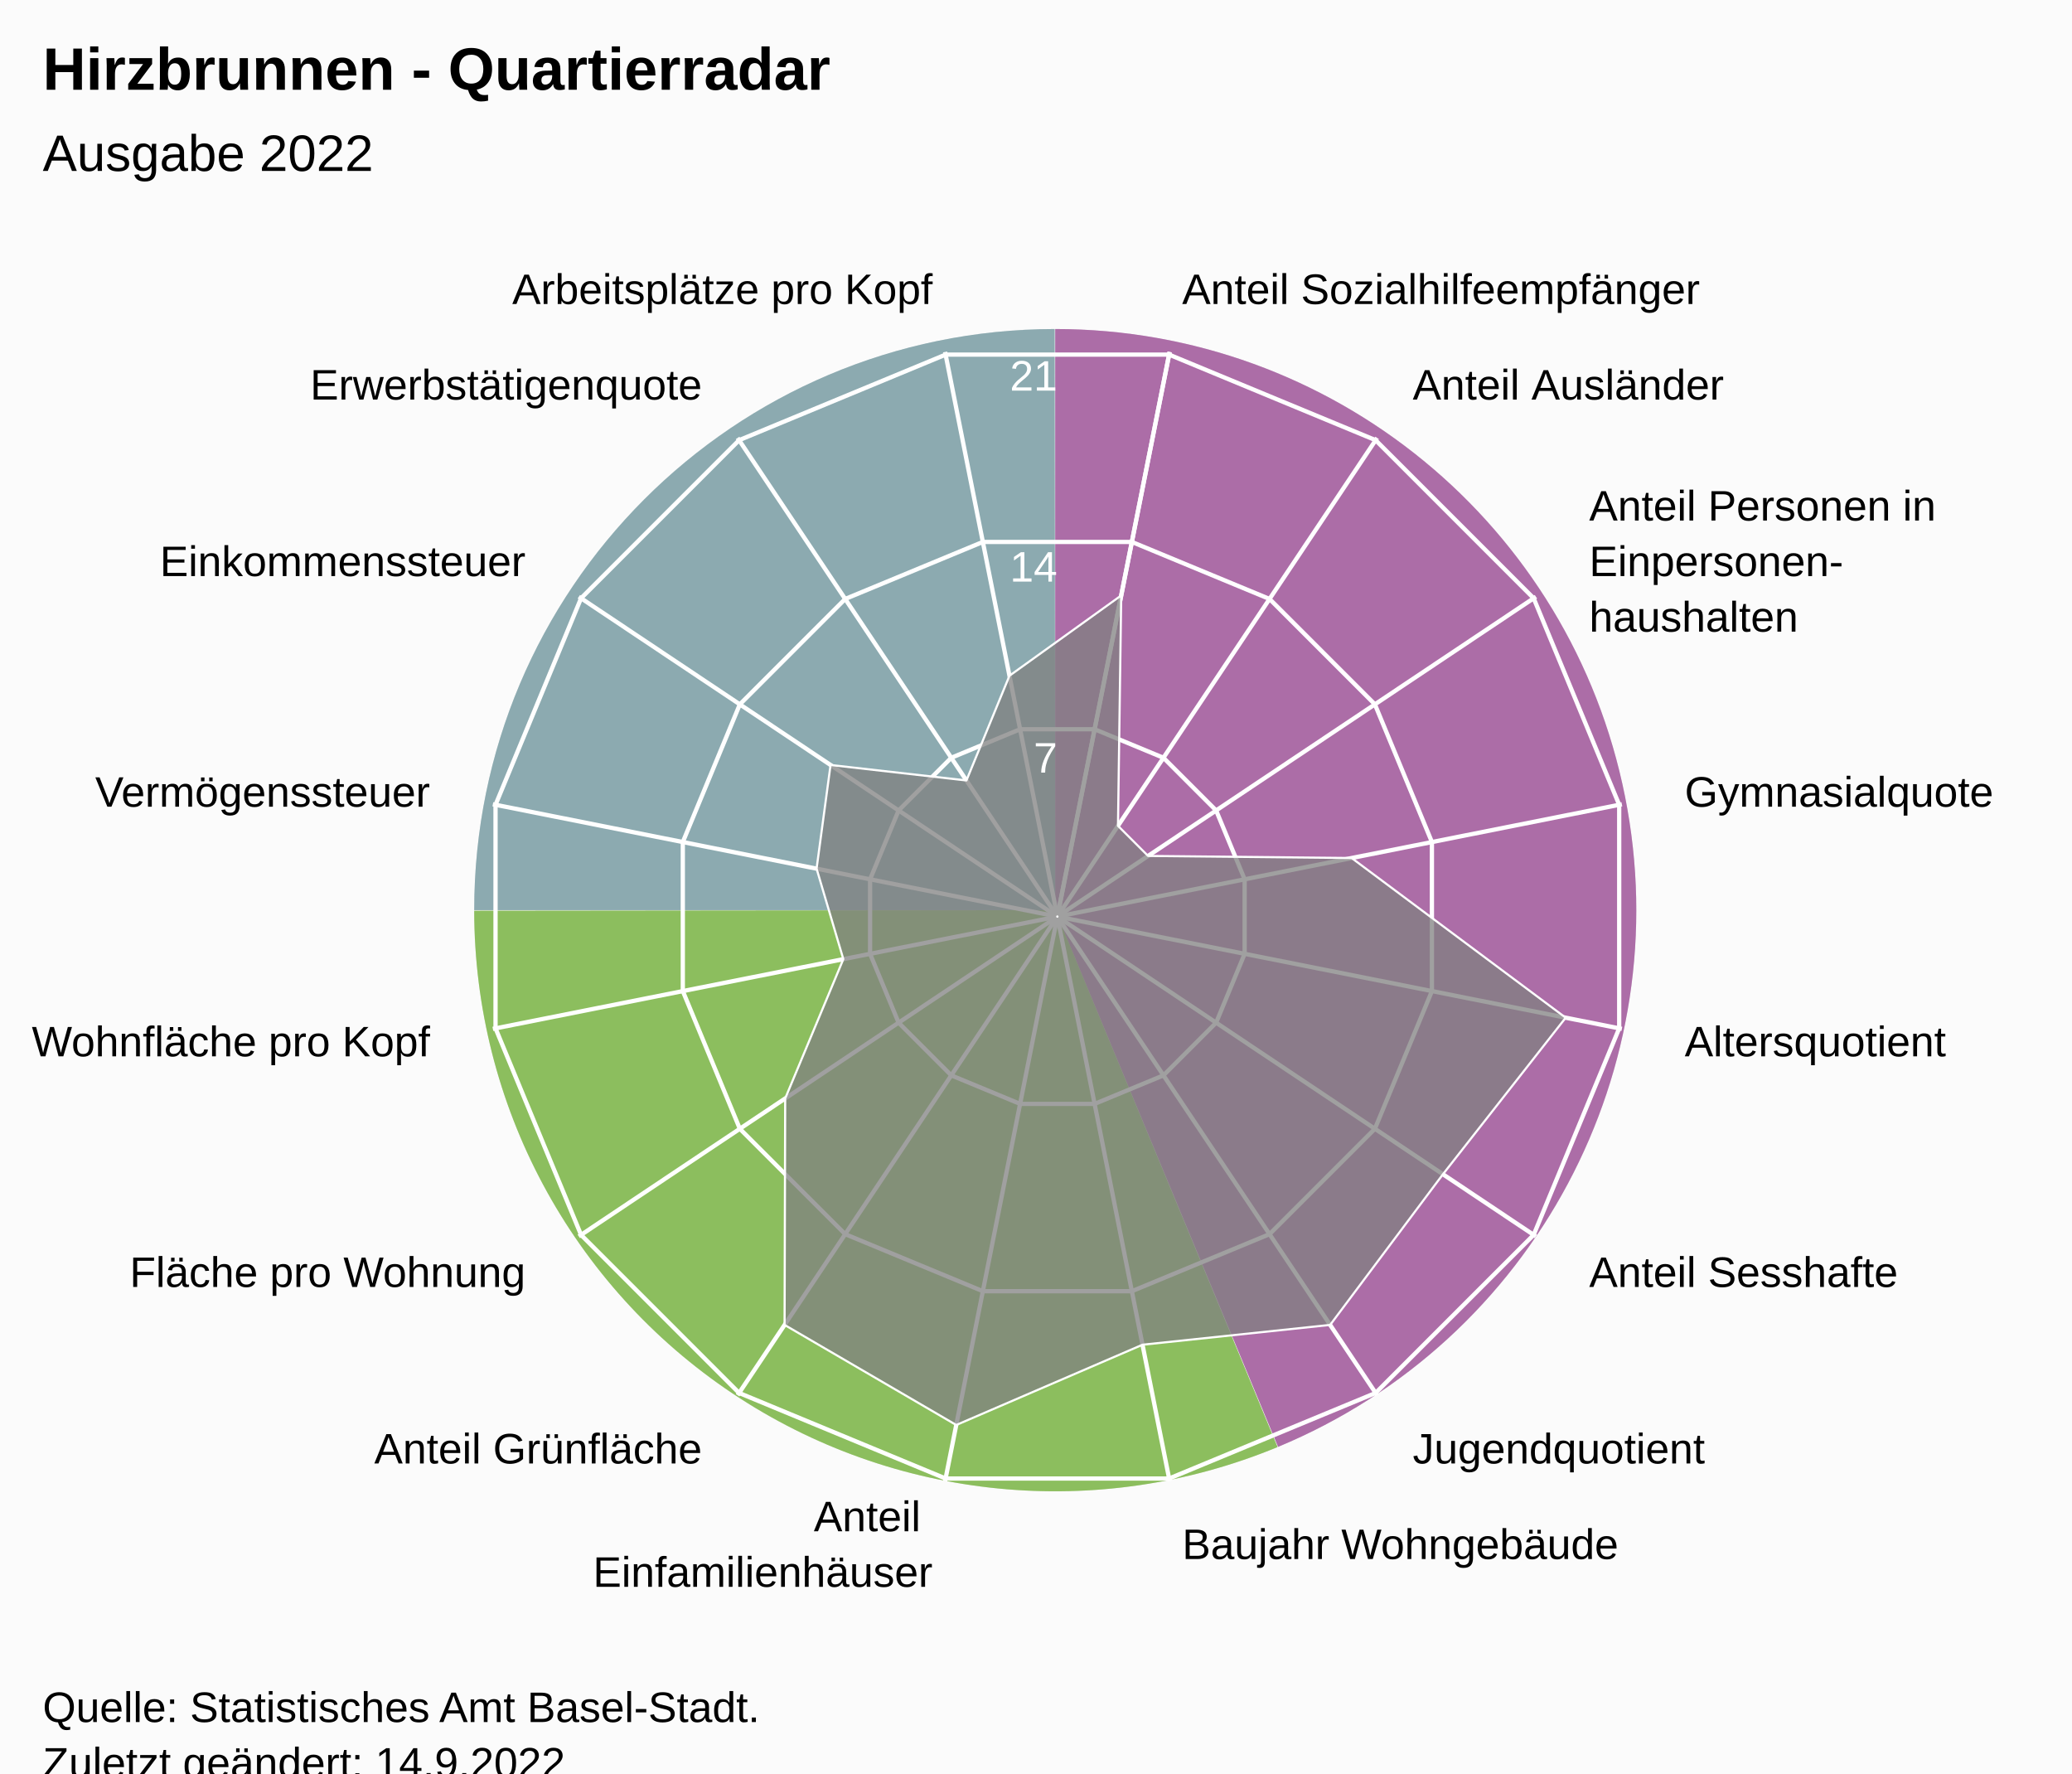
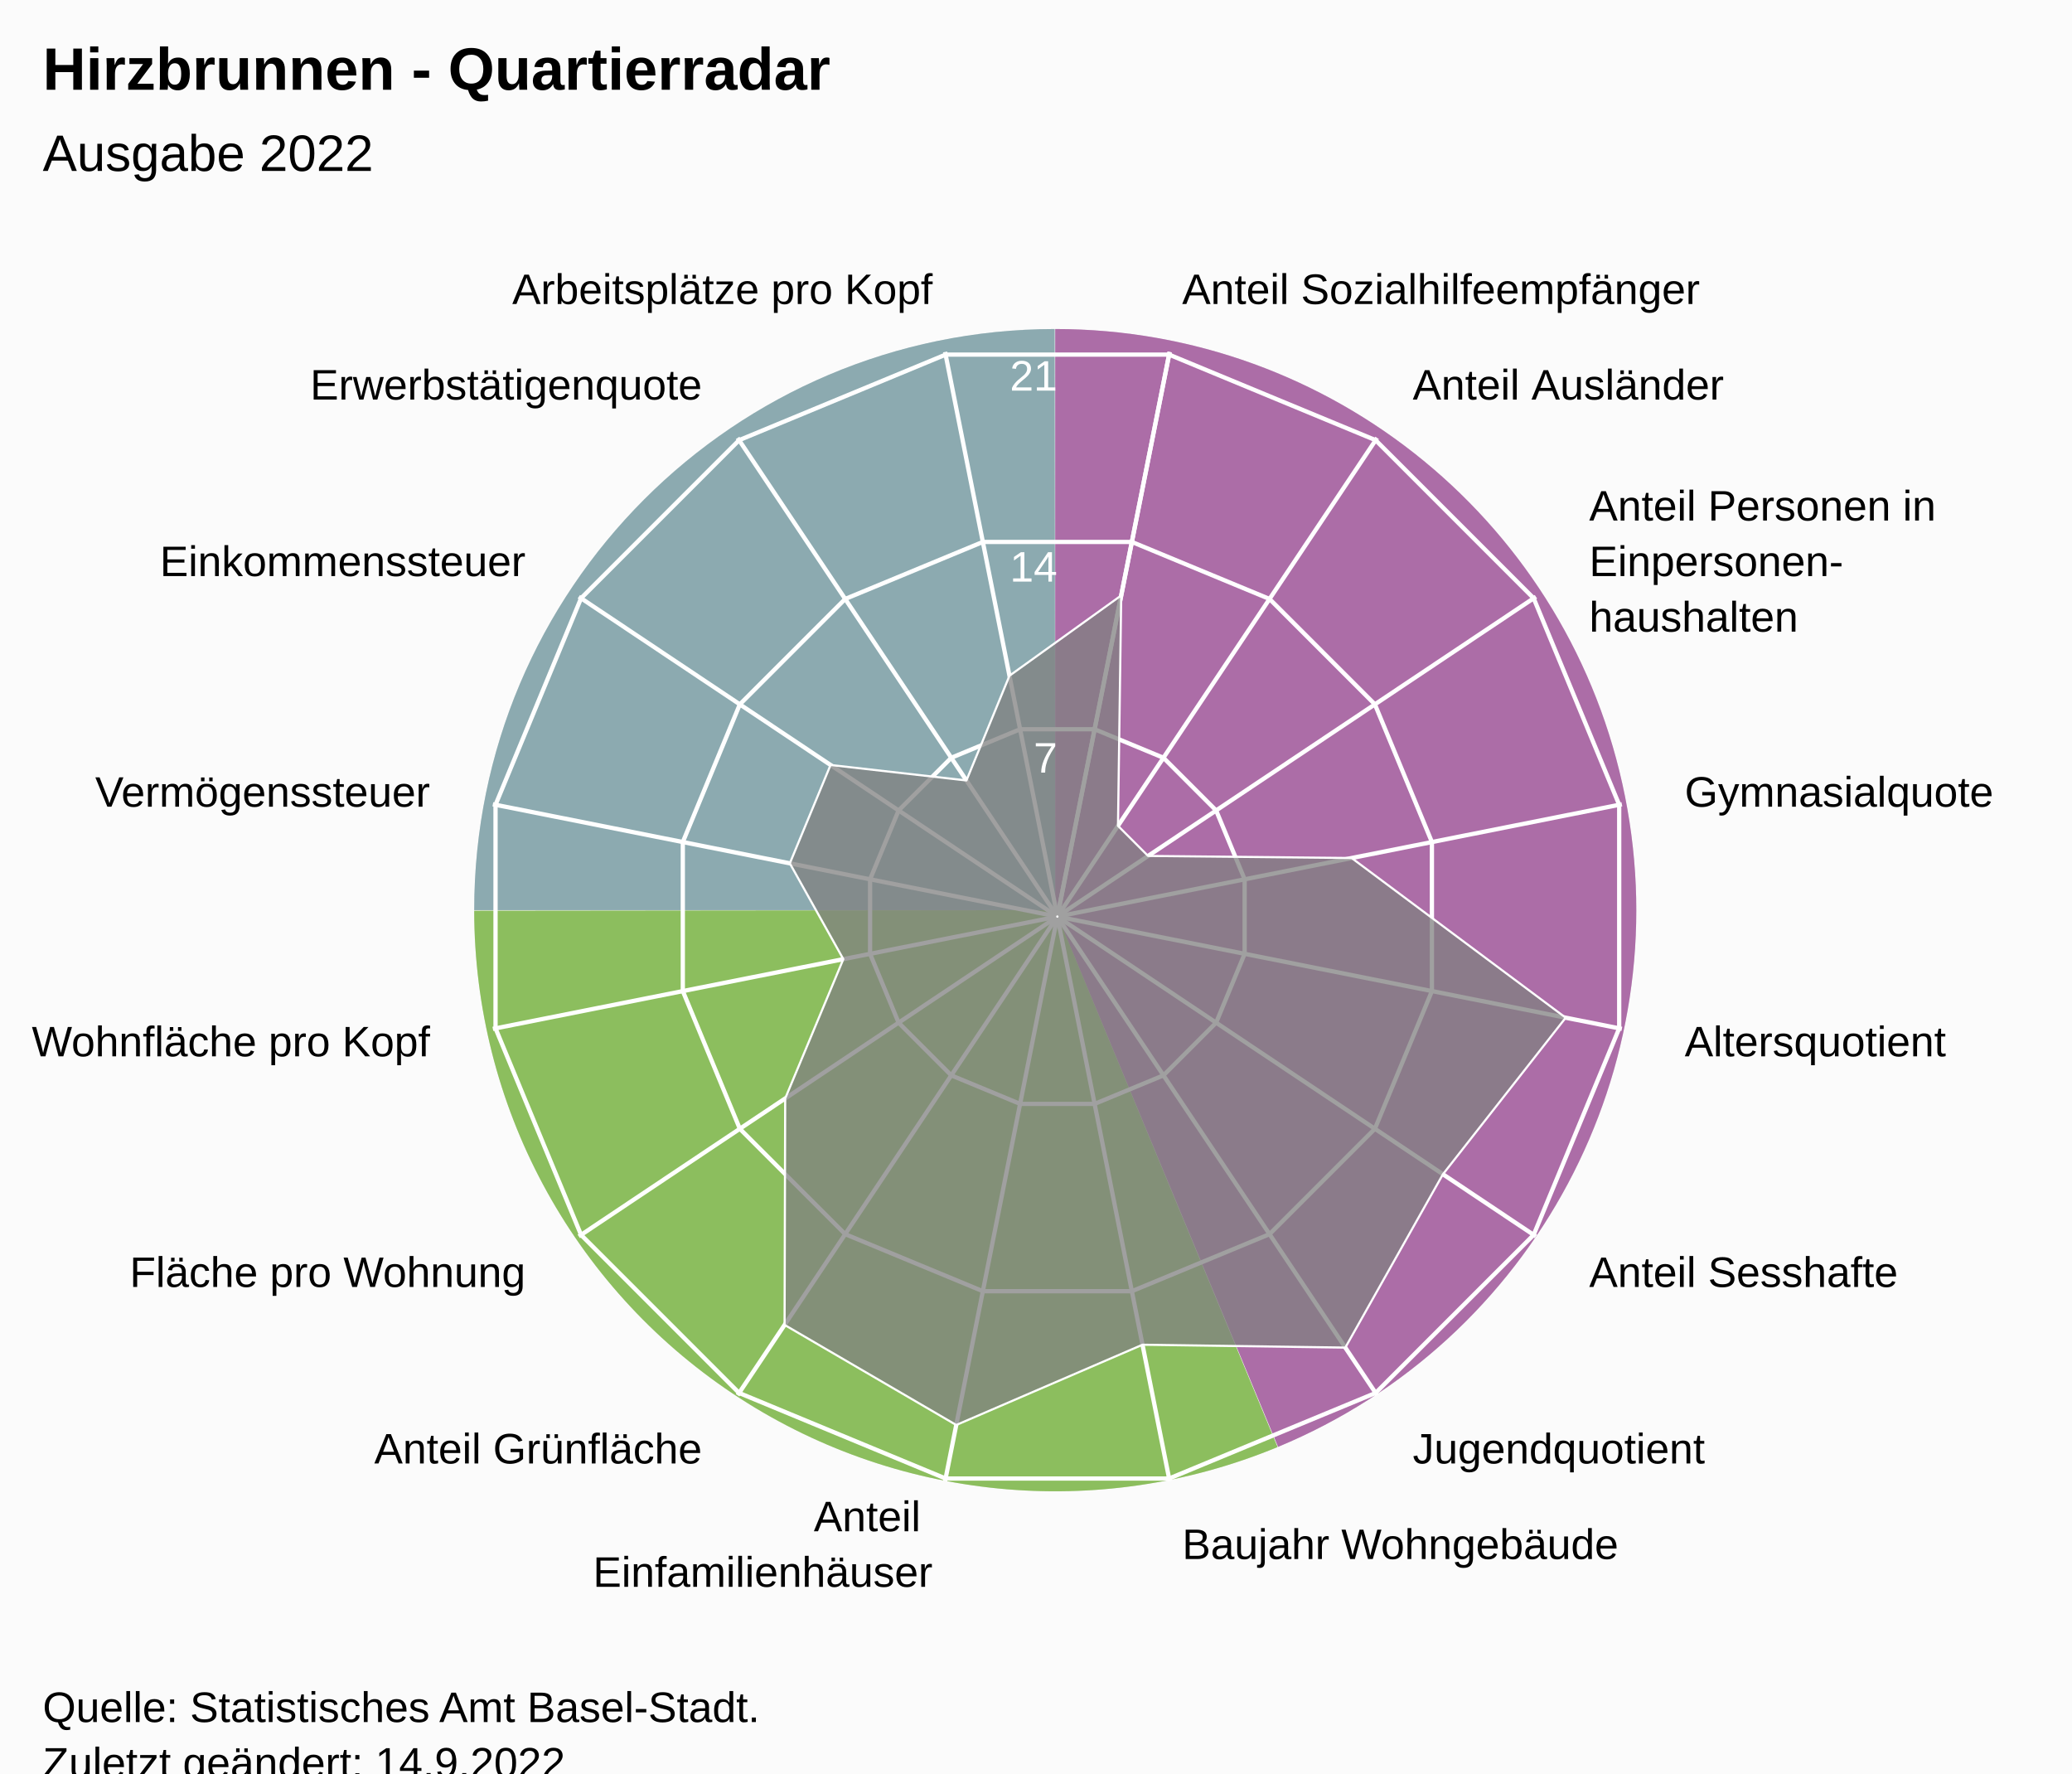
<svg xmlns="http://www.w3.org/2000/svg" version="1.1" class="highcharts-root" style="font-family:Arial;font-size:12px;" viewBox="0 0 485 415">
  <defs>
-     <clipPath id="highcharts-5u9usz7-24-">
+     <clipPath id="highcharts-sfwe0xe-24-">
      <rect x="0" y="0" width="455" height="317" fill="none" />
    </clipPath>
-     <clipPath id="highcharts-5u9usz7-42">
+     <clipPath id="highcharts-sfwe0xe-42">
      <circle cx="227.5" cy="158.5" r="134.725" />
    </clipPath>
-     <clipPath id="highcharts-5u9usz7-43-">
+     <clipPath id="highcharts-sfwe0xe-43-">
      <rect x="20" y="56" width="455" height="317" fill="none" />
    </clipPath>
  </defs>
  <rect fill="#fbfbfb" class="highcharts-background" x="0" y="0" width="485" height="428" rx="0" ry="0" />
  <rect fill="none" class="highcharts-plot-background" x="20" y="56" width="455" height="317" />
  <path fill="#923F8D" d="M 247 77 A 136 136 0 0 1 299.171 338.596 L 247 213 A 0 0 0 0 0 247 213 Z" fill-opacity="0.5" />
  <path fill="#68AB2B" d="M 299.045 338.648 A 136 136 0 0 1 111 213.136 L 247 213 A 0 0 0 0 0 247 213 Z" fill-opacity="0.5" />
  <path fill="#689199" d="M 111 213 A 136 136 0 0 1 246.864 77 L 247 213 A 0 0 0 0 0 247 213 Z" fill-opacity="0.5" />
  <path fill="#923F8D" d="M 247 77 A 136 136 0 0 1 299.171 338.596 L 247 213 A 0 0 0 0 0 247 213 Z" fill-opacity="0.5" />
  <path fill="#68AB2B" d="M 299.045 338.648 A 136 136 0 0 1 111 213.136 L 247 213 A 0 0 0 0 0 247 213 Z" fill-opacity="0.5" />
  <path fill="#689199" d="M 111 213 A 136 136 0 0 1 246.864 77 L 247 213 A 0 0 0 0 0 247 213 Z" fill-opacity="0.5" />
  <g class="highcharts-pane-group" data-z-index="0" />
  <g class="highcharts-grid highcharts-xaxis-grid" data-z-index="1">
    <path fill="none" stroke="white" stroke-width="1" data-z-index="1" class="highcharts-grid-line" d="M 247.5 214.5 L 273.784 82.364" opacity="1" />
    <path fill="none" stroke="white" stroke-width="1" data-z-index="1" class="highcharts-grid-line" d="M 247.5 214.5 L 322.349 102.48" opacity="1" />
    <path fill="none" stroke="white" stroke-width="1" data-z-index="1" class="highcharts-grid-line" d="M 247.5 214.5 L 359.52 139.651" opacity="1" />
    <path fill="none" stroke="white" stroke-width="1" data-z-index="1" class="highcharts-grid-line" d="M 247.5 214.5 L 379.636 188.216" opacity="1" />
    <path fill="none" stroke="white" stroke-width="1" data-z-index="1" class="highcharts-grid-line" d="M 247.5 214.5 L 379.636 240.784" opacity="1" />
    <path fill="none" stroke="white" stroke-width="1" data-z-index="1" class="highcharts-grid-line" d="M 247.5 214.5 L 359.52 289.349" opacity="1" />
    <path fill="none" stroke="white" stroke-width="1" data-z-index="1" class="highcharts-grid-line" d="M 247.5 214.5 L 322.349 326.52" opacity="1" />
    <path fill="none" stroke="white" stroke-width="1" data-z-index="1" class="highcharts-grid-line" d="M 247.5 214.5 L 273.784 346.636" opacity="1" />
    <path fill="none" stroke="white" stroke-width="1" data-z-index="1" class="highcharts-grid-line" d="M 247.5 214.5 L 221.216 346.636" opacity="1" />
    <path fill="none" stroke="white" stroke-width="1" data-z-index="1" class="highcharts-grid-line" d="M 247.5 214.5 L 172.651 326.52" opacity="1" />
    <path fill="none" stroke="white" stroke-width="1" data-z-index="1" class="highcharts-grid-line" d="M 247.5 214.5 L 135.48 289.349" opacity="1" />
    <path fill="none" stroke="white" stroke-width="1" data-z-index="1" class="highcharts-grid-line" d="M 247.5 214.5 L 115.364 240.784" opacity="1" />
    <path fill="none" stroke="white" stroke-width="1" data-z-index="1" class="highcharts-grid-line" d="M 247.5 214.5 L 115.364 188.216" opacity="1" />
    <path fill="none" stroke="white" stroke-width="1" data-z-index="1" class="highcharts-grid-line" d="M 247.5 214.5 L 135.48 139.651" opacity="1" />
    <path fill="none" stroke="white" stroke-width="1" data-z-index="1" class="highcharts-grid-line" d="M 247.5 214.5 L 172.651 102.48" opacity="1" />
    <path fill="none" stroke="white" stroke-width="1" data-z-index="1" class="highcharts-grid-line" d="M 247.5 214.5 L 221.216 82.364" opacity="1" />
    <path fill="none" stroke="white" stroke-width="1" data-z-index="1" class="highcharts-grid-line" d="M 247.5 214.5 L 273.784 82.364" opacity="1" />
  </g>
  <g class="highcharts-grid highcharts-yaxis-grid" data-z-index="1">
    <path fill="none" stroke="white" stroke-width="1" data-z-index="1" class="highcharts-grid-line" d="M 247.5 214.5 L 247.5 214.5 L 247.5 214.5 L 247.5 214.5 L 247.5 214.5 L 247.5 214.5 L 247.5 214.5 L 247.5 214.5 L 247.5 214.5 L 247.5 214.5 L 247.5 214.5 L 247.5 214.5 L 247.5 214.5 L 247.5 214.5 L 247.5 214.5 L 247.5 214.5 L 247.5 214.5 L 247.5 214.5" opacity="1" />
    <path fill="none" stroke="white" stroke-width="1" data-z-index="1" class="highcharts-grid-line" d="M 256.22 170.663 L 272.331 177.337 L 284.663 189.669 L 291.337 205.78 L 291.337 223.22 L 284.663 239.331 L 272.331 251.663 L 256.22 258.337 L 238.78 258.337 L 222.669 251.663 L 210.337 239.331 L 203.663 223.22 L 203.663 205.78 L 210.337 189.669 L 222.669 177.337 L 238.78 170.663 L 256.22 170.663 L 256.22 170.663" opacity="1" />
    <path fill="none" stroke="white" stroke-width="1" data-z-index="1" class="highcharts-grid-line" d="M 264.939 126.827 L 297.163 140.174 L 321.826 164.837 L 335.173 197.061 L 335.173 231.939 L 321.826 264.163 L 297.163 288.826 L 264.939 302.173 L 230.061 302.173 L 197.837 288.826 L 173.174 264.163 L 159.827 231.939 L 159.827 197.061 L 173.174 164.837 L 197.837 140.174 L 230.061 126.827 L 264.939 126.827 L 264.939 126.827" opacity="1" />
    <path fill="none" stroke="white" stroke-width="1" data-z-index="1" class="highcharts-grid-line" d="M 273.659 82.99 L 321.994 103.011 L 358.989 140.006 L 379.01 188.341 L 379.01 240.659 L 358.989 288.994 L 321.994 325.989 L 273.659 346.01 L 221.341 346.01 L 173.006 325.989 L 136.011 288.994 L 115.99 240.659 L 115.99 188.341 L 136.011 140.006 L 173.006 103.011 L 221.341 82.99 L 273.659 82.99 L 273.659 82.99" opacity="1" />
  </g>
  <rect fill="none" class="highcharts-plot-border" data-z-index="1" x="20" y="56" width="455" height="317" />
  <g class="highcharts-axis highcharts-xaxis" data-z-index="2">
    <path fill="none" class="highcharts-axis-line" data-z-index="7" d="M 247.5 79.775 A 134.725 134.725 0 1 1 247.365 79.775 M 247.5 214.5 A 0 0 0 1 0 247.5 214.5" />
  </g>
  <g class="highcharts-axis highcharts-yaxis" data-z-index="2">
    <path fill="none" class="highcharts-axis-line" data-z-index="7" d="M 247.5 214.5 L 247.5 79.775" />
  </g>
  <g class="highcharts-series-group" data-z-index="3">
-     <g class="highcharts-series highcharts-series-0 highcharts-area-series" data-z-index="0.1" opacity="1" transform="translate(20,56) scale(1 1)" clip-path="url(#highcharts-5u9usz7-42)">
-       <path fill="rgb(128,128,128)" fill-opacity="0.75" d="M 242.448 83.351 L 241.689 137.264 L 248.736 144.311 L 296.386 144.798 L 346.485 182.168 L 317.753 218.805 L 291.352 254.062 L 247.431 258.698 L 203.832 277.485 L 163.648 254.062 L 163.792 201.068 L 177.401 168.465 L 171.139 147.289 L 174.41 123.026 L 206.216 126.646 L 216.289 102.139 L 242.448 83.351 L 227.446 158.77 L 227.554 158.77 L 227.653 158.729 L 227.729 158.653 L 227.77 158.554 L 227.77 158.446 L 227.729 158.347 L 227.653 158.271 L 227.554 158.23 L 227.446 158.23 L 227.347 158.271 L 227.271 158.347 L 227.23 158.446 L 227.23 158.554 L 227.271 158.653 L 227.347 158.729 L 227.446 158.77" class="highcharts-area" data-z-index="0" />
-       <path fill="none" d="M 242.448 83.351 L 241.689 137.264 L 248.736 144.311 L 296.386 144.798 L 346.485 182.168 L 317.753 218.805 L 291.352 254.062 L 247.431 258.698 L 203.832 277.485 L 163.648 254.062 L 163.792 201.068 L 177.401 168.465 L 171.139 147.289 L 174.41 123.026 L 206.216 126.646 L 216.289 102.139 L 242.448 83.351" class="highcharts-graph" data-z-index="1" stroke="white" stroke-width="0.5" stroke-linejoin="round" stroke-linecap="round" />
+     <g class="highcharts-series highcharts-series-0 highcharts-area-series" data-z-index="0.1" opacity="1" transform="translate(20,56) scale(1 1)" clip-path="url(#highcharts-sfwe0xe-42)">
+       <path fill="rgb(128,128,128)" fill-opacity="0.75" d="M 242.448 83.351 L 241.689 137.264 L 248.736 144.311 L 296.386 144.798 L 346.485 182.168 L 317.753 218.805 L 294.9 259.371 L 247.431 258.698 L 203.832 277.485 L 163.648 254.062 L 163.792 201.068 L 177.401 168.465 L 164.876 146.043 L 174.41 123.026 L 206.216 126.646 L 216.289 102.139 L 242.448 83.351 L 227.446 158.77 L 227.554 158.77 L 227.653 158.729 L 227.729 158.653 L 227.77 158.554 L 227.77 158.446 L 227.729 158.347 L 227.653 158.271 L 227.554 158.23 L 227.446 158.23 L 227.347 158.271 L 227.271 158.347 L 227.23 158.446 L 227.23 158.554 L 227.271 158.653 L 227.347 158.729 L 227.446 158.77" class="highcharts-area" data-z-index="0" />
+       <path fill="none" d="M 242.448 83.351 L 241.689 137.264 L 248.736 144.311 L 296.386 144.798 L 346.485 182.168 L 317.753 218.805 L 294.9 259.371 L 247.431 258.698 L 203.832 277.485 L 163.648 254.062 L 163.792 201.068 L 177.401 168.465 L 164.876 146.043 L 174.41 123.026 L 206.216 126.646 L 216.289 102.139 L 242.448 83.351" class="highcharts-graph" data-z-index="1" stroke="white" stroke-width="0.5" stroke-linejoin="round" stroke-linecap="round" />
    </g>
    <g class="highcharts-markers highcharts-series-0 highcharts-area-series" data-z-index="0.1" opacity="1" transform="translate(20,56) scale(1 1)" clip-path="none" />
  </g>
  <text x="10" text-anchor="start" class="highcharts-title" data-z-index="4" style="color:#000000;font-size:14px;font-weight:bold;font-family:Arial;fill:#000000;" y="21">
    <tspan>Hirzbrunnen - Quartierradar</tspan>
  </text>
  <text x="10" text-anchor="start" class="highcharts-subtitle" data-z-index="4" style="color:#000000;font-size:12px;font-weight:normal;font-family:Arial;fill:#000000;" y="40">
    <tspan>Ausgabe 2022</tspan>
  </text>
  <text x="10" text-anchor="start" class="highcharts-caption" data-z-index="4" style="color:#666666;fill:#666666;" y="385" />
  <g class="highcharts-axis-labels highcharts-xaxis-labels" data-z-index="7">
    <text x="276.71" style="color:#000000;cursor:default;font-size:10px;fill:#000000;" transform="translate(0,0)" text-anchor="start" y="71.152" opacity="1">
      <tspan>Anteil Sozialhilfeempfänger</tspan>
    </text>
    <text x="330.683" style="color:#000000;cursor:default;font-size:10px;fill:#000000;" transform="translate(0,0)" text-anchor="start" y="93.508" opacity="1">
      <tspan>Anteil Ausländer</tspan>
    </text>
    <text x="371.992" style="color:#000000;cursor:default;font-size:10px;fill:#000000;" transform="translate(0,0)" text-anchor="start" y="121.817" opacity="1">
      <tspan>Anteil Personen in</tspan>
      <tspan dy="13" x="371.992">Einpersonen-</tspan>
      <tspan dy="13" x="371.992">haushalten</tspan>
    </text>
    <text x="394.348" style="color:#000000;cursor:default;font-size:10px;fill:#000000;" transform="translate(0,0)" text-anchor="start" y="188.79" opacity="1">
      <tspan>Gymnasialquote</tspan>
    </text>
    <text x="394.348" style="color:#000000;cursor:default;font-size:10px;fill:#000000;" transform="translate(0,0)" text-anchor="start" y="247.21" opacity="1">
      <tspan>Altersquotient</tspan>
    </text>
    <text x="371.992" style="color:#000000;cursor:default;font-size:10px;fill:#000000;" transform="translate(0,0)" text-anchor="start" y="301.183" opacity="1">
      <tspan>Anteil Sesshafte</tspan>
    </text>
    <text x="330.683" style="color:#000000;cursor:default;font-size:10px;fill:#000000;" transform="translate(0,0)" text-anchor="start" y="342.492" opacity="1">
      <tspan>Jugendquotient</tspan>
    </text>
    <text x="276.71" style="color:#000000;cursor:default;font-size:10px;fill:#000000;" transform="translate(0,0)" text-anchor="start" y="364.848" opacity="1">
      <tspan>Baujahr Wohngebäude</tspan>
    </text>
    <text x="218.29" style="color:#000000;cursor:default;font-size:10px;fill:#000000;" transform="translate(0,0)" text-anchor="end" y="358.348" opacity="1">
      <tspan>Anteil</tspan>
      <tspan dy="13" x="218.29">Einfamilienhäuser</tspan>
    </text>
    <text x="164.317" style="color:#000000;cursor:default;font-size:10px;fill:#000000;" transform="translate(0,0)" text-anchor="end" y="342.492" opacity="1">
      <tspan>Anteil Grünfläche</tspan>
    </text>
    <text x="123.008" style="color:#000000;cursor:default;font-size:10px;fill:#000000;" transform="translate(0,0)" text-anchor="end" y="301.183" opacity="1">
      <tspan>Fläche pro Wohnung</tspan>
    </text>
    <text x="100.652" style="color:#000000;cursor:default;font-size:10px;fill:#000000;" transform="translate(0,0)" text-anchor="end" y="247.21" opacity="1">
      <tspan>Wohnfläche pro Kopf</tspan>
    </text>
    <text x="100.652" style="color:#000000;cursor:default;font-size:10px;fill:#000000;" transform="translate(0,0)" text-anchor="end" y="188.79" opacity="1">
      <tspan>Vermögenssteuer</tspan>
    </text>
    <text x="123.008" style="color:#000000;cursor:default;font-size:10px;fill:#000000;" transform="translate(0,0)" text-anchor="end" y="134.817" opacity="1">
      <tspan>Einkommenssteuer</tspan>
    </text>
    <text x="164.317" style="color:#000000;cursor:default;font-size:10px;fill:#000000;" transform="translate(0,0)" text-anchor="end" y="93.508" opacity="1">
      <tspan>Erwerbstätigenquote</tspan>
    </text>
    <text x="218.29" style="color:#000000;cursor:default;font-size:10px;fill:#000000;" transform="translate(0,0)" text-anchor="end" y="71.152" opacity="1">
      <tspan>Arbeitsplätze pro Kopf</tspan>
    </text>
    <text x="0" style="color:#000000;cursor:default;font-size:10px;fill:#000000;" transform="translate(0,0)" text-anchor="middle" y="-9999">16</text>
  </g>
  <g class="highcharts-axis-labels highcharts-yaxis-labels" data-z-index="7">
    <text x="0" style="color:white;cursor:default;font-size:10px;fill:white;" text-anchor="end" transform="translate(0,0)" y="-9999" opacity="0">
      <tspan>0</tspan>
    </text>
    <text x="247.5" style="color:white;cursor:default;font-size:10px;fill:white;" text-anchor="end" transform="translate(0,0)" y="180.805" opacity="1">
      <tspan>7</tspan>
    </text>
    <text x="247.5" style="color:white;cursor:default;font-size:10px;fill:white;" text-anchor="end" transform="translate(0,0)" y="136.109" opacity="1">
      <tspan>14</tspan>
    </text>
    <text x="247.5" style="color:white;cursor:default;font-size:10px;fill:white;" text-anchor="end" transform="translate(0,0)" y="91.414" opacity="1">
      <tspan>21</tspan>
    </text>
  </g>
  <text x="10" class="highcharts-credits" text-anchor="start" data-z-index="8" style="cursor:default;color:#000000;font-size:10px;fill:#000000;" y="403">
    <tspan>Quelle: Statistisches Amt Basel-Stadt.</tspan>
    <tspan x="10" dy="13">Zuletzt geändert: 14.9.2022</tspan>
  </text>
-   <g class="highcharts-control-points" data-z-index="99" clip-path="url(#highcharts-5u9usz7-43-)" />
+   <g class="highcharts-control-points" data-z-index="99" clip-path="url(#highcharts-sfwe0xe-43-)" />
</svg>
